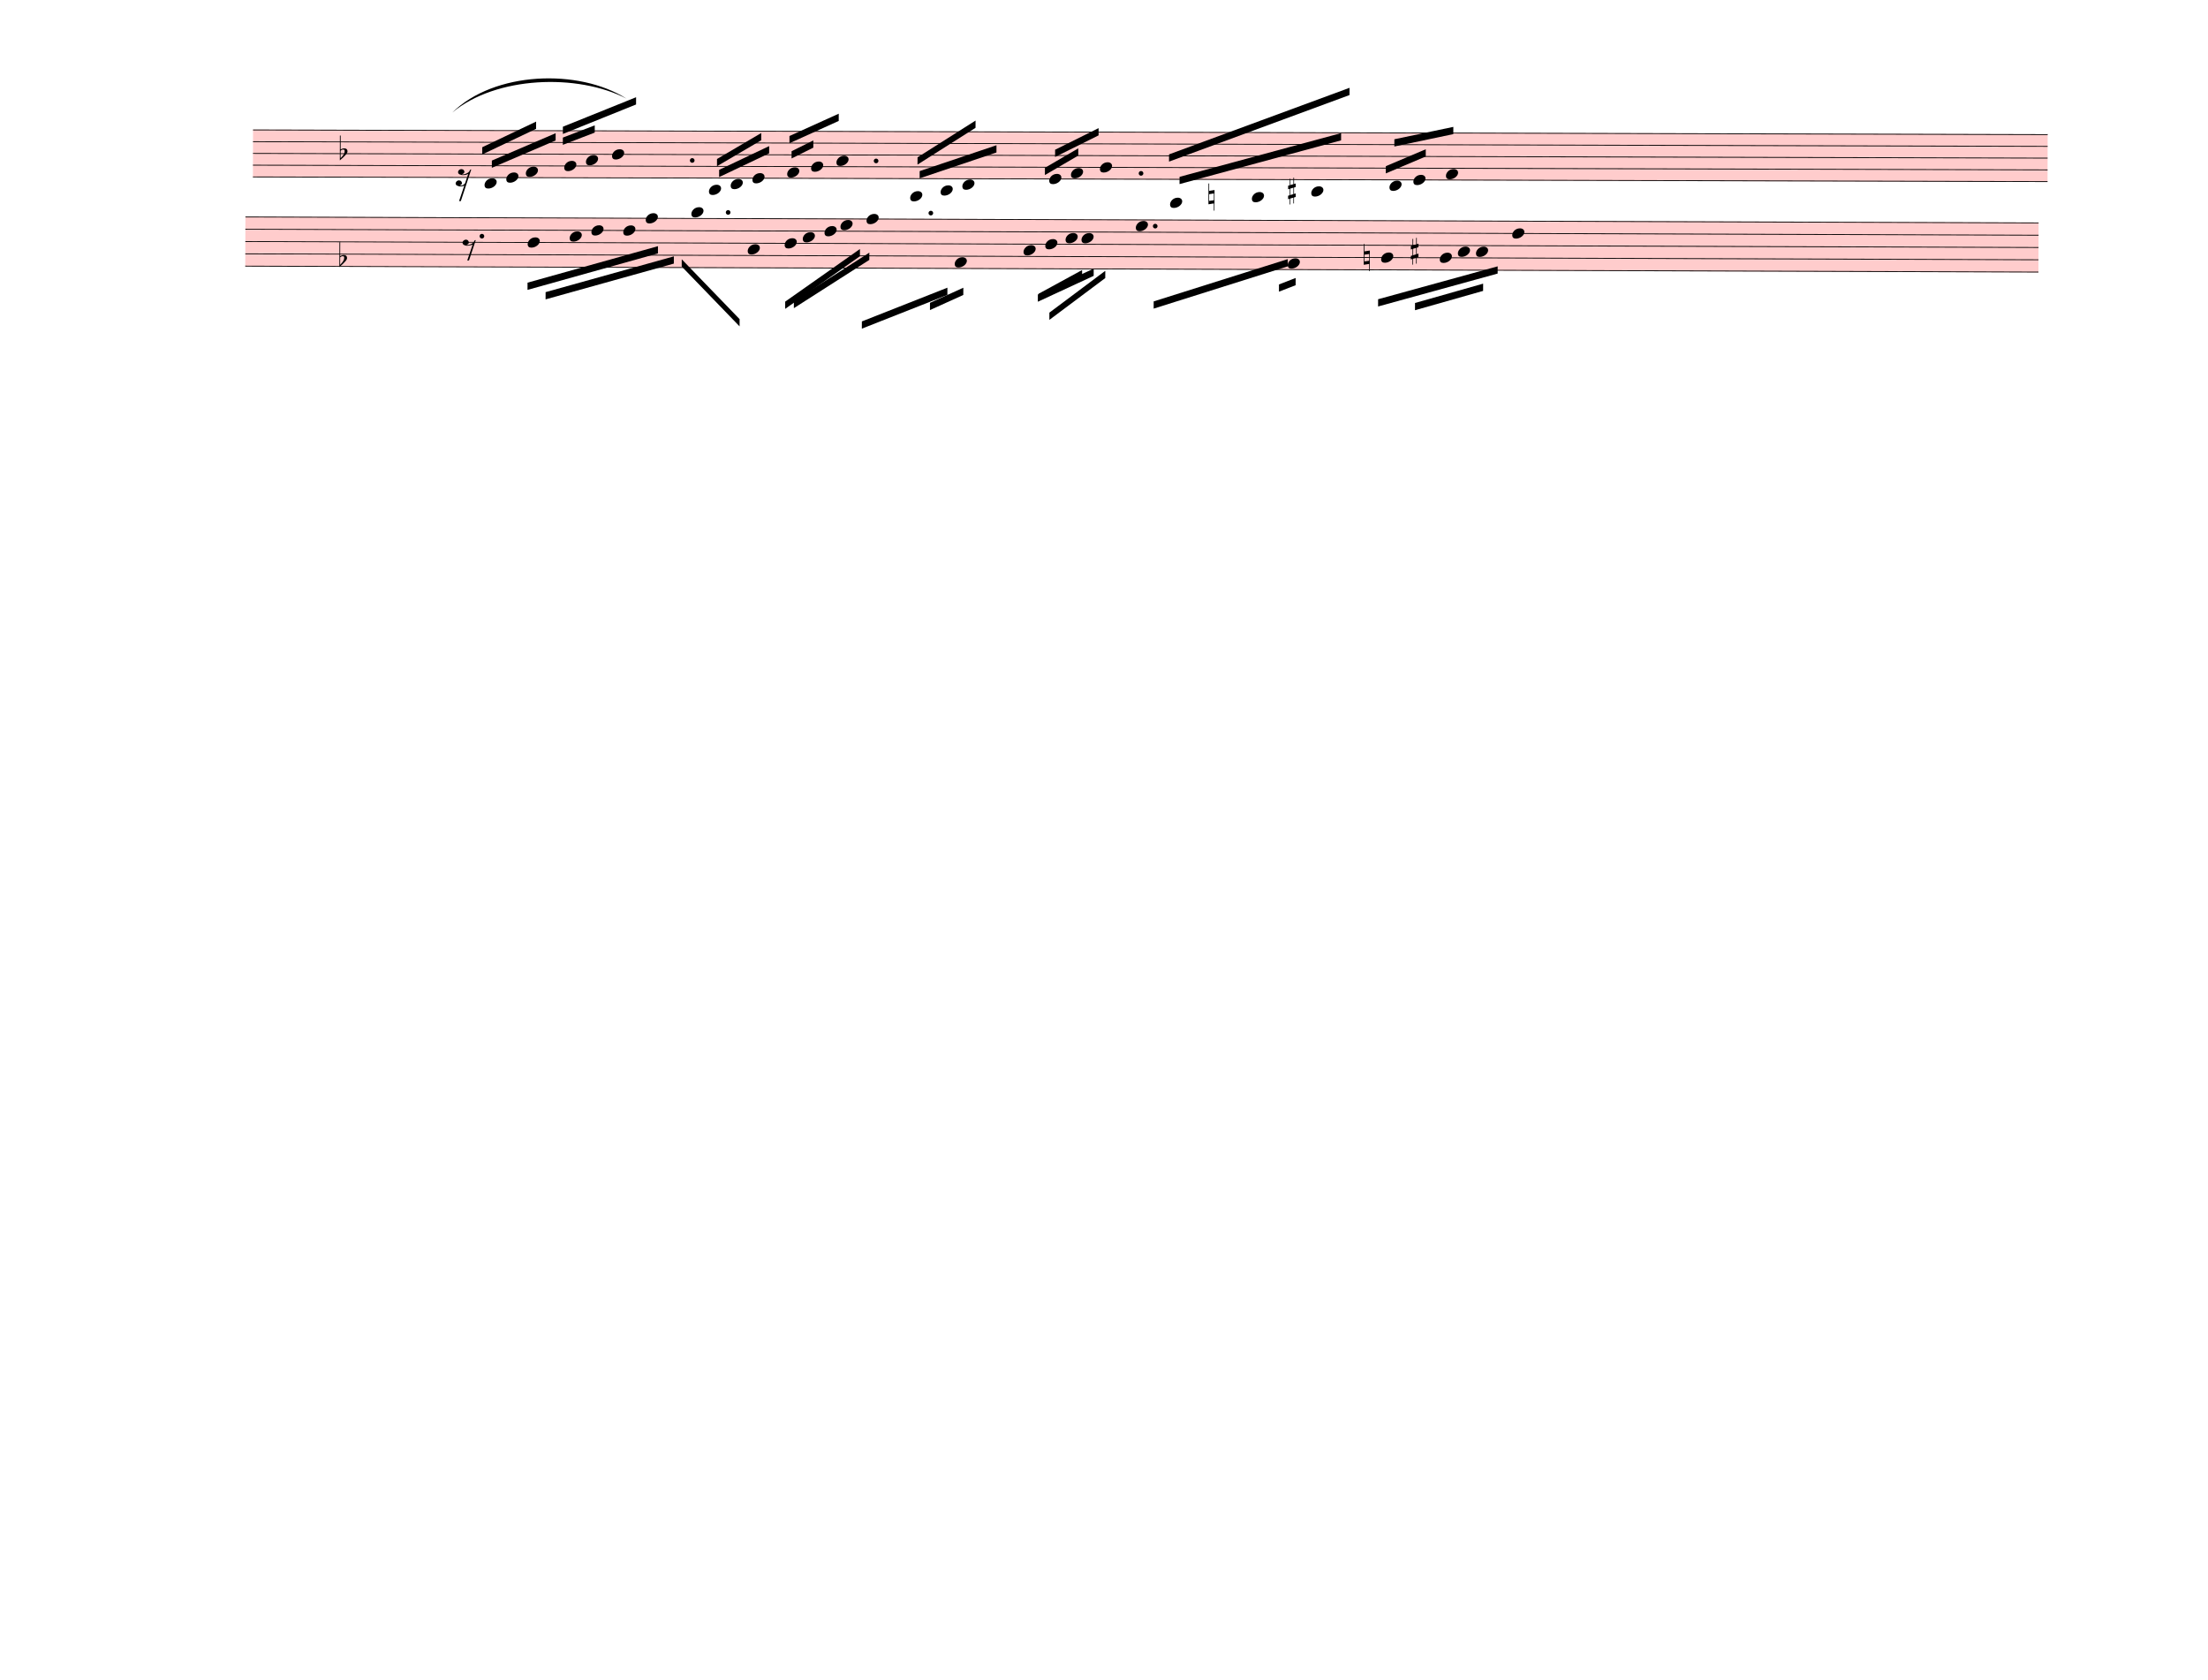
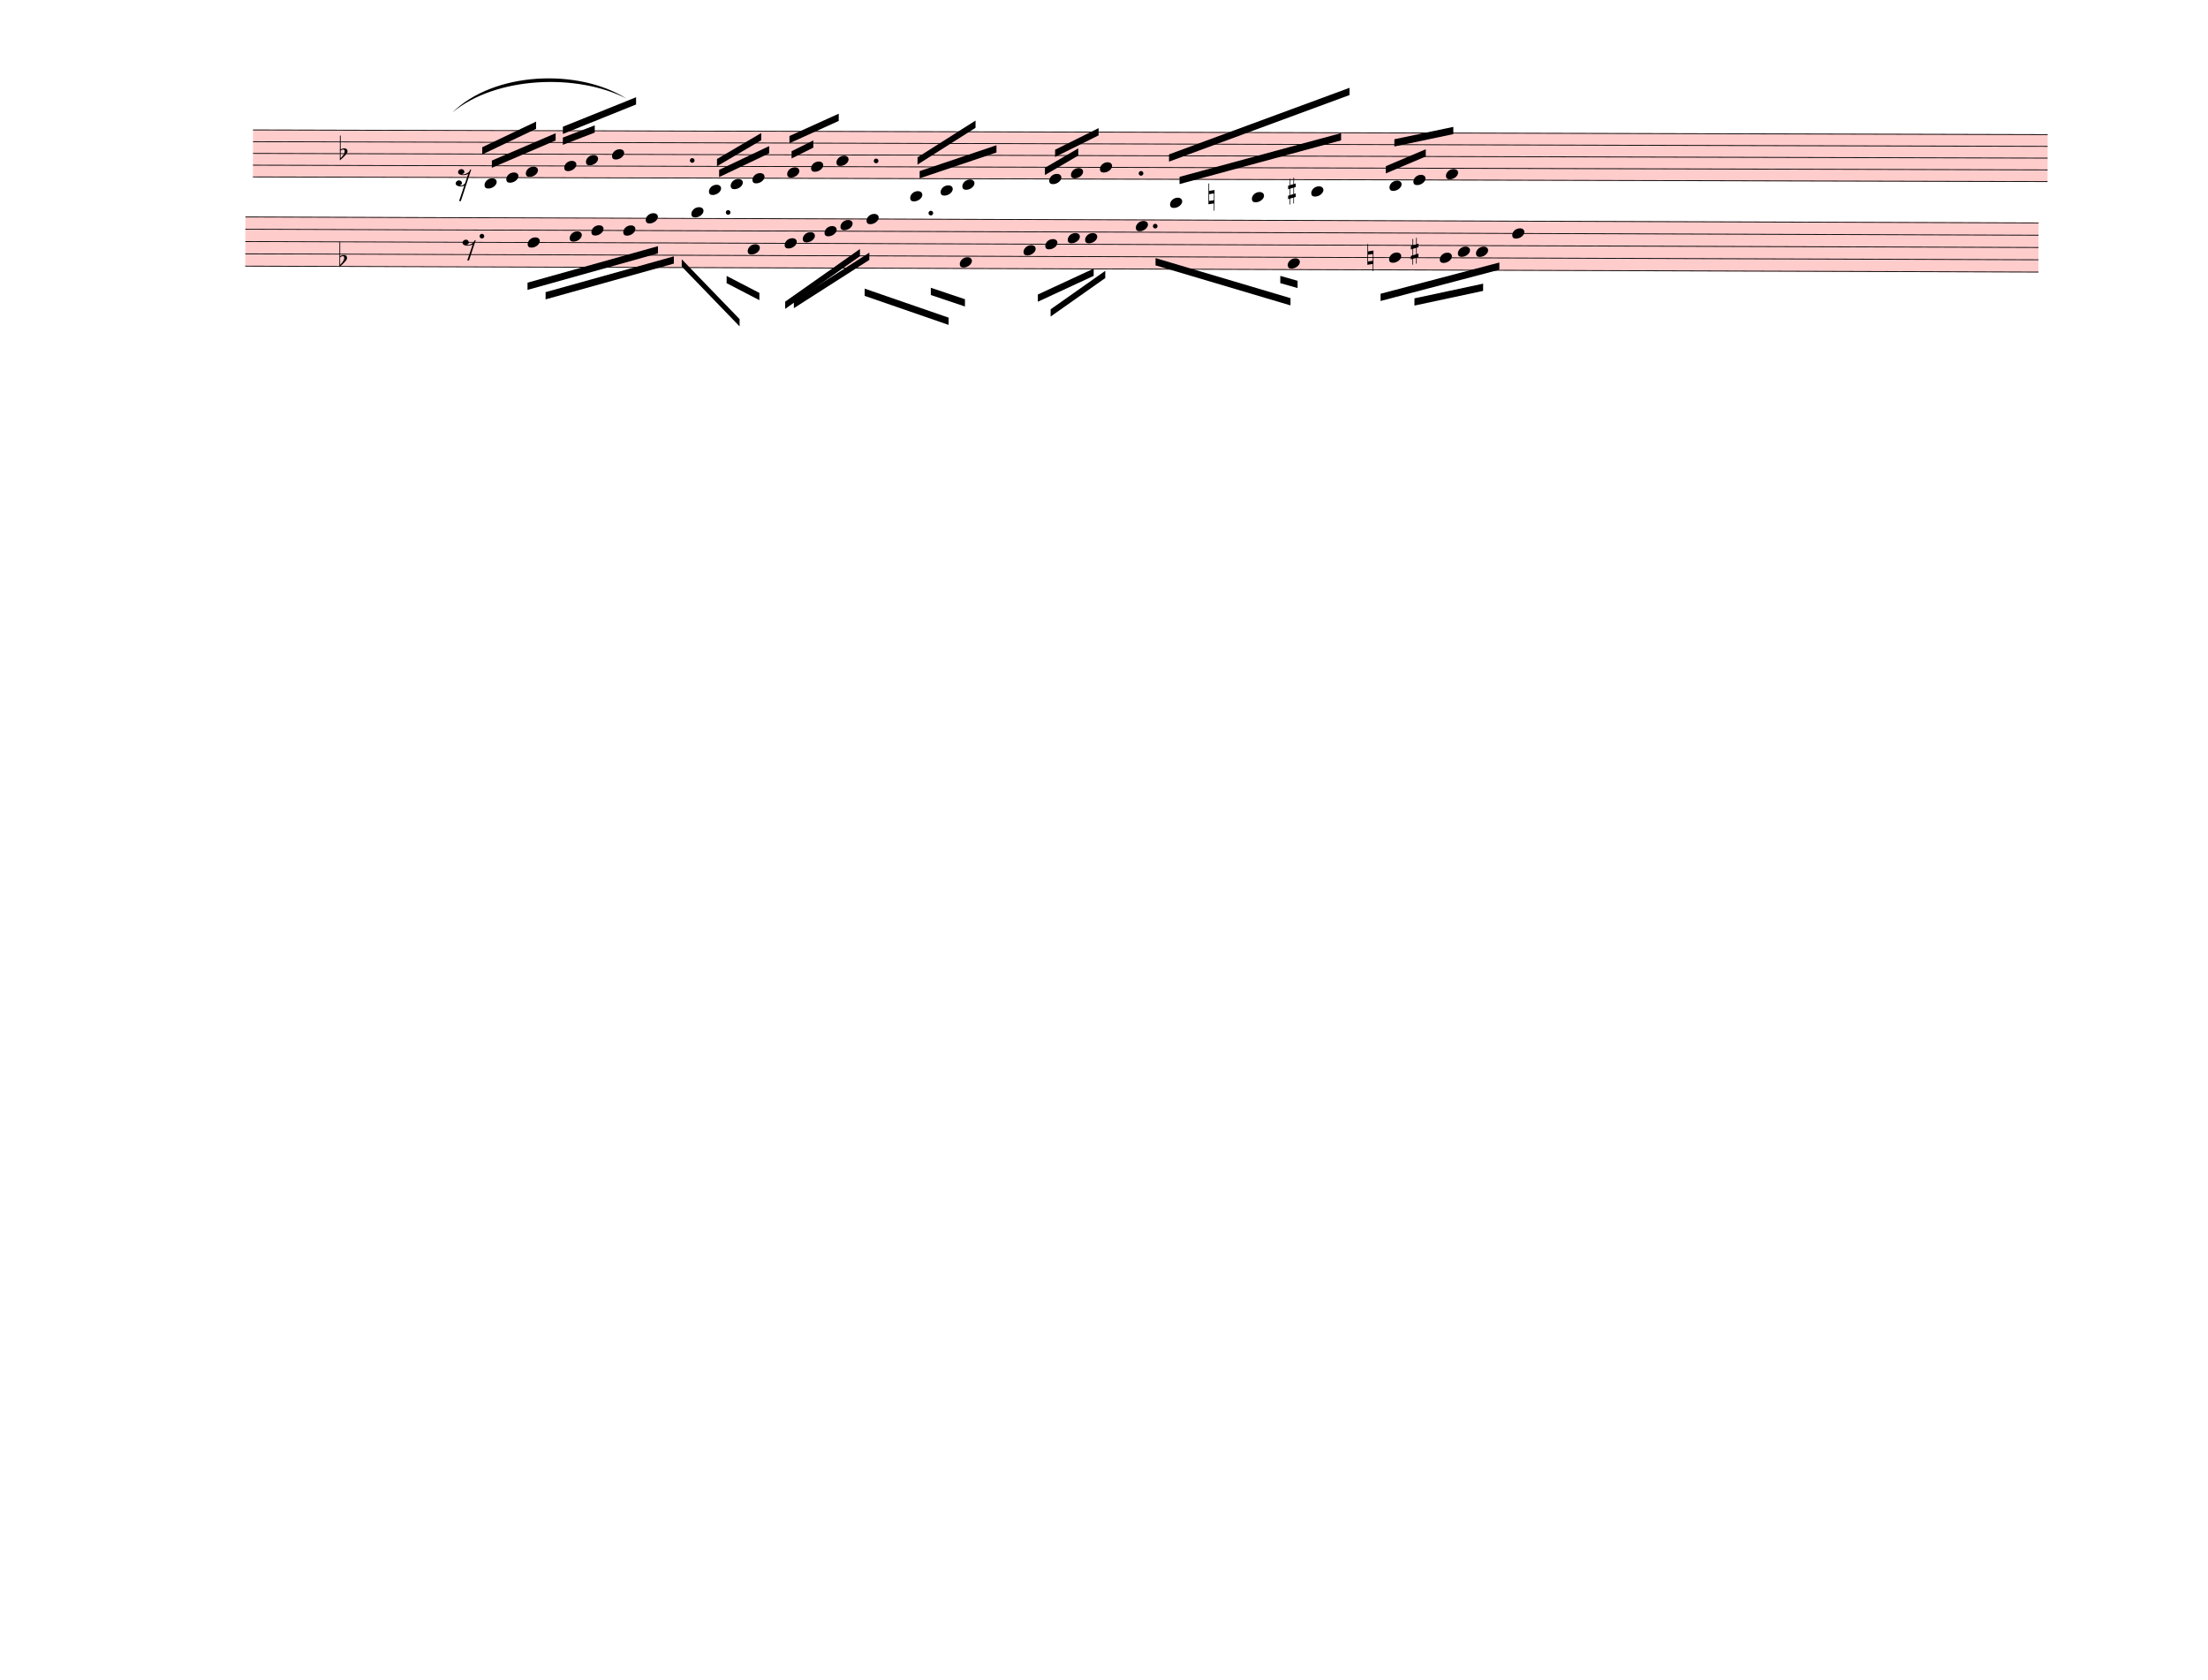
<svg xmlns="http://www.w3.org/2000/svg" width="762.5px" height="580px" viewBox="0 0 27450 20880" version="1.1" overflow="visible">
  <defs>
    <style type="text/css">
    /* .staff * {
      fill: #000;
      stroke: #000;
    }

    .deletionBack {
      fill: #00000033;
    } */
  </style>
    <symbol id="sym_notehead_quarter" viewBox="0 0 1000 1000" overflow="inherit">
      <path transform="scale(1,-1)" d="M0 -39c0 68 73 172 200 172c66 0 114 -37 114 -95c0 -84 -106 -171 -218 -171c-64 0 -96 30 -96 94z" />
    </symbol>
    <symbol id="sym_rest_rest16th" viewBox="0 0 1000 1000" overflow="inherit">
      <path transform="scale(1,-1)" d="M133 -111c0 -33 -21 -50 -52 -55c10 -3 18 -4 25 -4c40 0 69 24 90 47l66 197c-36 -18 -64 -25 -112 -25c-23 0 -38 3 -45 8c-37 7 -55 27 -55 59c8 35 30 54 68 58c45 -6 49 -13 64 -48c0 -3 1 -5 1 -7c0 -27 -25 -46 -52 -49c6 -4 15 -6 26 -6c32 2 62 14 88 29 c32 19 44 36 59 71l7 1l10 2h4c-72 -220 -143 -439 -215 -659h-37l108 324c-20 -13 -51 -20 -82 -20c-21 0 -35 4 -43 10c-37 6 -55 26 -55 58c8 35 31 56 68 60c43 -8 48 -13 64 -51z" />
    </symbol>
    <symbol id="sym_accid_f" viewBox="0 0 1000 1000" overflow="inherit">
      <path transform="scale(1,-1)" d="M20 110c32 16 54 27 93 27c26 0 35 -3 54 -13c13 -7 24 -20 27 -38l4 -25c0 -28 -16 -57 -45 -89c-23 -25 -39 -44 -65 -68l-88 -79v644h20v-359zM90 106c-32 0 -48 -10 -70 -29v-194c31 31 54 59 71 84c21 32 32 59 32 84c0 9 1 16 1 20c0 14 -3 21 -11 30l-8 3z" />
    </symbol>
    <symbol id="sym_accid_n" viewBox="0 0 1000 1000" overflow="inherit">
      <path transform="scale(1,-1)" d="M0 -188v539h18v-191l139 22v-533h-17v186zM18 -100l122 17v176l-122 -19v-174z" />
    </symbol>
    <symbol id="sym_accid_s" viewBox="0 0 1000 1000" overflow="inherit">
      <path transform="scale(1,-1)" d="M136 186v169h17v-164l44 14v-91l-44 -14v-165l44 12v-91l-44 -13v-155h-17v150l-76 -22v-155h-17v149l-43 -13v90l43 14v167l-43 -14v92l43 13v169h17v-163zM60 73v-167l76 22v168z" />
    </symbol>
    <symbol id="sym_rest_rest8th" viewBox="0 0 1000 1000" overflow="inherit">
      <path transform="scale(1,-1)" d="M0 123c7 34 33 56 69 60c29 -3 43 -9 53 -29c4 -8 7 -15 10 -22c0 -21 -1 -25 -11 -35c-5 -8 -18 -14 -40 -20l12 -3l15 -1c44 0 97 26 122 56c10 11 18 26 24 42c7 1 15 2 22 3l-140 -424h-36l111 330c-10 -6 -27 -12 -53 -16l-52 -8h-10l-20 1c-1 0 -8 3 -21 6 c-37 9 -55 28 -55 60z" />
    </symbol>
  </defs>
  <g class="rastrums">
    <g class="rastrum" data-id="r077337e5-c286-4fa0-be74-7d46796d5647" style="transform: rotate(0.15deg); transform-origin: 3150px 1602px;">
      <g class="rastrum bounding-box" data-id="bbox-r077337e5-c286-4fa0-be74-7d46796d5647">
        <rect x="3150" y="1602" width="22311" height="594" fill="#ff000033" />
      </g>
      <path d="M3150 1607 L25461 1607" stroke-width="10" stroke="black" />
      <path d="M3150 1753 L25461 1753" stroke-width="10" stroke="black" />
      <path d="M3150 1899 L25461 1899" stroke-width="10" stroke="black" />
      <path d="M3150 2045 L25461 2045" stroke-width="10" stroke="black" />
      <path d="M3150 2191 L25461 2191" stroke-width="10" stroke="black" />
    </g>
    <g class="rastrum" data-id="rc7983a21-ffa8-4a43-aa36-9b6425f5fe73" style="transform: rotate(0.19deg); transform-origin: 3060px 2682px;">
      <g class="rastrum bounding-box" data-id="bbox-rc7983a21-ffa8-4a43-aa36-9b6425f5fe73">
        <rect x="3060" y="2682" width="22293" height="621" fill="#ff000033" />
      </g>
      <path d="M3060 2687 L25353 2687" stroke-width="10" stroke="black" />
      <path d="M3060 2839.75 L25353 2839.75" stroke-width="10" stroke="black" />
      <path d="M3060 2992.5 L25353 2992.5" stroke-width="10" stroke="black" />
      <path d="M3060 3145.25 L25353 3145.25" stroke-width="10" stroke="black" />
      <path d="M3060 3298 L25353 3298" stroke-width="10" stroke="black" />
    </g>
  </g>
  <g class="draft" data-label="1" data-id="de5e92a48-f755-41d9-ba4e-28437c4e6abe">
    <g class="system" data-id="s3e8a7d23-50e6-4002-81bf-7d9fc6444f58">
      <g class="staff" data-n="1" data-rastrum="r077337e5-c286-4fa0-be74-7d46796d5647" style="transform: rotate(0.15deg); transform-origin: 3150px 1602px;">
        <g class="note" data-id="d1c54f794-da81-449f-9246-37ad5bd745c8" data-stem.dir="up">
          <g class="notehead">
            <use href="#sym_notehead_quarter" height="480px" width="480px" x="6030" y="2264" />
          </g>
          <g class="ledgerLines below" />
          <g class="stem">
            <path d="M6180 1534 L6180 2264" stroke-width="14" />
          </g>
        </g>
        <g class="note" data-id="dcced9dc6-9464-47e9-99e4-6ab346c9adda" data-stem.dir="up">
          <g class="notehead">
            <use href="#sym_notehead_quarter" height="480px" width="480px" x="6300" y="2191" />
          </g>
          <g class="stem">
            <path d="M6450 1680 L6450 2191" stroke-width="14" />
          </g>
        </g>
        <g class="note" data-id="d87bdf14e-d81e-40af-9c03-022df5e3dacd" data-stem.dir="up">
          <g class="notehead">
            <use href="#sym_notehead_quarter" height="480px" width="480px" x="6543" y="2118" />
          </g>
          <g class="stem">
            <path d="M6693 1461 L6693 2118" stroke-width="14" />
          </g>
        </g>
        <g class="note" data-id="dbc03d8a0-1615-4aa0-99a2-ffa67ab9e6da" data-stem.dir="up">
          <g class="notehead">
            <use href="#sym_notehead_quarter" height="480px" width="480px" x="7020" y="2045" />
          </g>
          <g class="stem">
            <path d="M7170 1315 L7170 2045" stroke-width="14" />
          </g>
        </g>
        <g class="note" data-id="d930f753e-e71a-4cfd-bd24-72cc6396be77" data-stem.dir="up">
          <g class="notehead">
            <use href="#sym_notehead_quarter" height="480px" width="480px" x="7290" y="1972" />
          </g>
          <g class="stem">
            <path d="M7440 1388 L7440 1972" stroke-width="14" />
          </g>
        </g>
        <g class="note" data-id="dcd86a9bb-8b26-4db6-a1e2-c4532373556b" data-stem.dir="up">
          <g class="notehead">
            <use href="#sym_notehead_quarter" height="480px" width="480px" x="7614" y="1899" />
          </g>
          <g class="stem">
            <path d="M7764 1315 L7764 1899" stroke-width="14" />
          </g>
        </g>
        <g class="note" data-id="dc1faa967-6e85-458c-9264-5895b7517990" data-stem.dir="up">
          <g class="notehead">
            <use href="#sym_notehead_quarter" height="480px" width="480px" x="8820" y="2337" />
          </g>
          <g class="ledgerLines below">
            <path d="M8781 2337 L9009 2337" stroke-width="18" />
          </g>
          <g class="stem">
            <path d="M8970 1972 L8970 2337" stroke-width="14" />
          </g>
        </g>
        <g class="note" data-id="d7ef5f837-756e-42fe-853c-ca245478875e" data-stem.dir="up">
          <g class="notehead">
            <use href="#sym_notehead_quarter" height="480px" width="480px" x="9090" y="2264" />
          </g>
          <g class="ledgerLines below" />
          <g class="stem">
            <path d="M9240 1753 L9240 2264" stroke-width="14" />
          </g>
        </g>
        <g class="note" data-id="d7feb2bb0-9c2d-4432-ad23-068bc4d50a23" data-stem.dir="up">
          <g class="notehead">
            <use href="#sym_notehead_quarter" height="480px" width="480px" x="9360" y="2191" />
          </g>
          <g class="stem">
            <path d="M9510 1607 L9510 2191" stroke-width="14" />
          </g>
        </g>
        <g class="note" data-id="d75532822-006f-4cbd-a6f0-a37b27e72034" data-stem.dir="up">
          <g class="notehead">
            <use href="#sym_notehead_quarter" height="480px" width="480px" x="9792" y="2118" />
          </g>
          <g class="stem">
            <path d="M9942 1461 L9942 2118" stroke-width="14" />
          </g>
        </g>
        <g class="note" data-id="d1b969ee1-ac44-4294-ab38-9a3d4ab66529" data-stem.dir="up">
          <g class="notehead">
            <use href="#sym_notehead_quarter" height="480px" width="480px" x="10089" y="2045" />
          </g>
          <g class="stem">
            <path d="M10239 1607 L10239 2045" stroke-width="14" />
          </g>
        </g>
        <g class="note" data-id="d029e96db-fc3a-4348-9b66-33f8dab179b1" data-stem.dir="up">
          <g class="notehead">
            <use href="#sym_notehead_quarter" height="480px" width="480px" x="10404" y="1972" />
          </g>
          <g class="stem">
            <path d="M10554 1388 L10554 1972" stroke-width="14" />
          </g>
        </g>
        <g class="note" data-id="d5040a1a4-57de-47ae-9970-7c29b5e994ea" data-stem.dir="up">
          <g class="notehead">
            <use href="#sym_notehead_quarter" height="480px" width="480px" x="11322" y="2410" />
          </g>
          <g class="ledgerLines below">
            <path d="M11283 2337 L11511 2337" stroke-width="18" />
          </g>
          <g class="stem">
            <path d="M11472 2045 L11472 2410" stroke-width="14" />
          </g>
        </g>
        <g class="note" data-id="dd30a863c-b7bd-446e-9d2d-0a5597145e6d" data-stem.dir="up">
          <g class="notehead">
            <use href="#sym_notehead_quarter" height="480px" width="480px" x="11700" y="2337" />
          </g>
          <g class="ledgerLines below">
            <path d="M11661 2337 L11889 2337" stroke-width="18" />
          </g>
          <g class="stem">
            <path d="M11850 1826 L11850 2337" stroke-width="14" />
          </g>
        </g>
        <g class="note" data-id="dd3a6dccc-1556-4ed7-bc83-56b0fe90e65e" data-stem.dir="up">
          <g class="notehead">
            <use href="#sym_notehead_quarter" height="480px" width="480px" x="11970" y="2264" />
          </g>
          <g class="ledgerLines below" />
          <g class="stem">
            <path d="M12120 1534 L12120 2264" stroke-width="14" />
          </g>
        </g>
        <g class="note" data-id="d6cc8f3c1-7a7c-4456-9f00-f4a159ada06a" data-stem.dir="up">
          <g class="notehead">
            <use href="#sym_notehead_quarter" height="480px" width="480px" x="13050" y="2191" />
          </g>
          <g class="stem">
            <path d="M13200 1607 L13200 2191" stroke-width="14" />
          </g>
        </g>
        <g class="note" data-id="dc8e3e543-8e1d-4aed-9d02-2156dd8654e6" data-stem.dir="up">
          <g class="notehead">
            <use href="#sym_notehead_quarter" height="480px" width="480px" x="13320" y="2118" />
          </g>
          <g class="stem">
            <path d="M13470 1607 L13470 2118" stroke-width="14" />
          </g>
        </g>
        <g class="note" data-id="d9441e540-49e0-4d63-8847-515b485f97df" data-stem.dir="up">
          <g class="notehead">
            <use href="#sym_notehead_quarter" height="480px" width="480px" x="13680" y="2045" />
          </g>
          <g class="stem">
            <path d="M13830 1461 L13830 2045" stroke-width="14" />
          </g>
        </g>
        <g class="note" data-id="d07b3375a-e97a-49fc-97af-cac51e9c94b9" data-stem.dir="up">
          <g class="notehead">
            <use href="#sym_notehead_quarter" height="480px" width="480px" x="14553" y="2483" />
          </g>
          <g class="ledgerLines below">
            <path d="M14514 2483 L14742 2483" stroke-width="18" />
            <path d="M14514 2337 L14742 2337" stroke-width="18" />
          </g>
          <g class="stem">
            <path d="M14703 1680 L14703 2483" stroke-width="14" />
          </g>
        </g>
        <g class="note" data-id="d58c24bb7-a78d-4420-97b8-c0c26340ce3a" data-stem.dir="up">
          <g class="notehead">
            <use href="#sym_notehead_quarter" height="480px" width="480px" x="15570" y="2410" />
          </g>
          <g class="ledgerLines below">
            <path d="M15531 2337 L15759 2337" stroke-width="18" />
          </g>
          <g class="stem">
            <path d="M15720 1753 L15720 2410" stroke-width="14" />
          </g>
        </g>
        <g class="note" data-id="d6b1020fa-3f86-4edf-8824-18630b1d53c7" data-stem.dir="up">
          <g class="notehead">
            <use href="#sym_notehead_quarter" height="480px" width="480px" x="16308" y="2337" />
          </g>
          <g class="ledgerLines below">
            <path d="M16269 2337 L16497 2337" stroke-width="18" />
          </g>
          <g class="stem">
            <path d="M16458 1826 L16458 2337" stroke-width="14" />
          </g>
        </g>
        <g class="note" data-id="dce49093e-65bc-4d64-aa0c-5af5fcf16ff2" data-stem.dir="up">
          <g class="notehead">
            <use href="#sym_notehead_quarter" height="480px" width="480px" x="17280" y="2264" />
          </g>
          <g class="ledgerLines below" />
          <g class="stem">
            <path d="M17430 1680 L17430 2264" stroke-width="14" />
          </g>
        </g>
        <g class="note" data-id="d3bdfb9c0-14c1-443d-90d2-177c51d3d4f3" data-stem.dir="up">
          <g class="notehead">
            <use href="#sym_notehead_quarter" height="480px" width="480px" x="17577" y="2191" />
          </g>
          <g class="stem">
            <path d="M17727 1607 L17727 2191" stroke-width="14" />
          </g>
        </g>
        <g class="note" data-id="de52890e3-95ea-4652-9034-16846300d00c" data-stem.dir="up">
          <g class="notehead">
            <use href="#sym_notehead_quarter" height="480px" width="480px" x="17982" y="2118" />
          </g>
          <g class="stem">
            <path d="M18132 1534 L18132 2118" stroke-width="14" />
          </g>
        </g>
        <g class="rest" data-id="da529400f-8911-4794-b0e1-5072b9764e2e">
          <use href="#sym_rest_rest16th" height="597px" width="597px" x="5670" y="2191" />
        </g>
        <g class="accid" data-id="d0f448e9c-c71c-4b24-a893-76423aa73f88">
          <use href="#sym_accid_f" height="480px" width="480px" x="4230" y="1899" />
        </g>
        <g class="accid" data-id="dfed4c1f9-82f3-4fe3-92c8-a507ceecdebf">
          <use href="#sym_accid_n" height="480px" width="480px" x="15030" y="2410" />
        </g>
        <g class="accid" data-id="d69d80fdf-d343-4964-94f8-678ea449490a">
          <use href="#sym_accid_s" height="480px" width="480px" x="16020" y="2337" />
        </g>
        <g class="dot augmentation" data-id="d248e7c78-9260-4d9e-8112-376e278462c0" data-class="dot augmentation">
          <ellipse cx="8611" cy="1972" rx="29" ry="29" fill-opacity="1" stroke-opacity="1" />
        </g>
        <g class="dot augmentation" data-id="d13089cba-f533-4f16-8854-d482bf6a3cf5" data-class="dot augmentation">
          <ellipse cx="10897" cy="1972" rx="29" ry="29" fill-opacity="1" stroke-opacity="1" />
        </g>
        <g class="dot augmentation" data-id="d556c0ebd-0ebb-4da0-8384-25586baf1ad7" data-class="dot augmentation">
          <ellipse cx="14191" cy="2118" rx="29" ry="29" fill-opacity="1" stroke-opacity="1" />
        </g>
      </g>
      <g class="staff" data-n="2" data-rastrum="rc7983a21-ffa8-4a43-aa36-9b6425f5fe73" style="transform: rotate(0.19deg); transform-origin: 3060px 2682px;">
        <g class="note" data-id="de8f586ac-e3e8-4e62-9827-6053a4d364f3" data-stem.dir="down">
          <g class="notehead">
            <use href="#sym_notehead_quarter" height="480px" width="480px" x="6570" y="2992.5" />
          </g>
          <g class="stem">
            <path d="M6570 2992.5 L6570 3679.875" stroke-width="14" />
          </g>
        </g>
        <g class="note" data-id="d9f400d51-223f-495f-a835-902e6fe4d8a6" data-stem.dir="down">
          <g class="notehead">
            <use href="#sym_notehead_quarter" height="480px" width="480px" x="7092" y="2916.125" />
          </g>
          <g class="stem">
            <path d="M7092 2916.125 L7092 3221.625" stroke-width="14" />
          </g>
        </g>
        <g class="note" data-id="deb2a97f4-92f7-4443-8353-d7ce2c434ef8" data-stem.dir="down">
          <g class="notehead">
            <use href="#sym_notehead_quarter" height="480px" width="480px" x="7362" y="2839.75" />
          </g>
          <g class="stem">
            <path d="M7362 2839.75 L7362 3145.25" stroke-width="14" />
          </g>
        </g>
        <g class="note" data-id="df66aa5d2-4ab9-436d-9441-d0526eda81e8" data-stem.dir="down">
          <g class="notehead">
            <use href="#sym_notehead_quarter" height="480px" width="480px" x="7758" y="2839.75" />
          </g>
          <g class="stem">
            <path d="M7758 2839.75 L7758 3221.625" stroke-width="14" />
          </g>
        </g>
        <g class="note" data-id="d4176299a-9472-45c2-ae20-69576e2ff304" data-stem.dir="down">
          <g class="notehead">
            <use href="#sym_notehead_quarter" height="480px" width="480px" x="8037" y="2687" />
          </g>
          <g class="stem">
            <path d="M8037 2687 L8037 3221.625" stroke-width="14" />
          </g>
        </g>
        <g class="note" data-id="da157e8d6-50a0-458a-8971-cd764769ef9c" data-stem.dir="down">
          <g class="notehead">
            <use href="#sym_notehead_quarter" height="480px" width="480px" x="8604" y="2610.625" />
          </g>
          <g class="ledgerLines above" />
          <g class="stem">
            <path d="M8604 2610.625 L8604 3679.875" stroke-width="14" />
          </g>
        </g>
        <g class="note" data-id="dc7f5915c-959d-41a0-9ed3-4882f859ac0b" data-stem.dir="down">
          <g class="notehead">
            <use href="#sym_notehead_quarter" height="480px" width="480px" x="9306" y="3068.875" />
          </g>
          <g class="stem">
            <path d="M9306 3068.875 L9306 3985.375" stroke-width="14" />
          </g>
        </g>
        <g class="note" data-id="dc31ce147-86b5-424d-b0f7-d6f9a0288371" data-stem.dir="down">
          <g class="notehead">
            <use href="#sym_notehead_quarter" height="480px" width="480px" x="9765" y="2992.5" />
          </g>
          <g class="stem">
            <path d="M9765 2992.5 L9765 3679.875" stroke-width="14" />
          </g>
        </g>
        <g class="note" data-id="dc64294bb-d86c-4d08-867d-ffa3317831c2" data-stem.dir="down">
          <g class="notehead">
            <use href="#sym_notehead_quarter" height="480px" width="480px" x="9990" y="2916.125" />
          </g>
          <g class="stem">
            <path d="M9990 2916.125 L9990 3450.75" stroke-width="14" />
          </g>
        </g>
        <g class="note" data-id="d80dc77f2-abb7-4e92-bd6c-b43619c503df" data-stem.dir="down">
          <g class="notehead">
            <use href="#sym_notehead_quarter" height="480px" width="480px" x="10260" y="2839.75" />
          </g>
          <g class="stem">
            <path d="M10260 2839.75 L10260 3374.375" stroke-width="14" />
          </g>
        </g>
        <g class="note" data-id="d2417ade5-43af-4f53-ac60-0e57245029ce" data-stem.dir="down">
          <g class="notehead">
            <use href="#sym_notehead_quarter" height="480px" width="480px" x="10458" y="2763.375" />
          </g>
          <g class="stem">
            <path d="M10458 2763.375 L10458 3450.75" stroke-width="14" />
          </g>
        </g>
        <g class="note" data-id="d0ed4b67f-1c83-4b79-b4e5-a57073cea3be" data-stem.dir="down">
          <g class="notehead">
            <use href="#sym_notehead_quarter" height="480px" width="480px" x="10782" y="2687" />
          </g>
          <g class="stem">
            <path d="M10782 2687 L10782 3832.625" stroke-width="14" />
          </g>
        </g>
        <g class="note" data-id="decf761f1-9c5b-45da-b693-3353a3acab6a" data-stem.dir="down">
          <g class="notehead">
-             <use href="#sym_notehead_quarter" height="480px" width="480px" x="11880" y="3221.625" />
-           </g>
-           <g class="stem">
-             <path d="M11880 3221.625 L11880 3756.25" stroke-width="14" />
+             <use href="#sym_notehead_quarter" height="480px" width="480px" x="11943" y="3221.625" />
+           </g>
+           <g class="stem">
+             <path d="M11943 3221.625 L11943 3756.25" stroke-width="14" />
          </g>
        </g>
        <g class="note" data-id="d0972190a-0e90-4a7b-9500-6ae237b1c0ea" data-stem.dir="down">
          <g class="notehead">
            <use href="#sym_notehead_quarter" height="480px" width="480px" x="12735" y="3068.875" />
          </g>
          <g class="stem">
            <path d="M12735 3068.875 L12735 3756.25" stroke-width="14" />
          </g>
        </g>
        <g class="note" data-id="de7cc6d3c-5ac9-4d66-b0ba-8d03d69290d1" data-stem.dir="down">
          <g class="notehead">
            <use href="#sym_notehead_quarter" height="480px" width="480px" x="13005" y="2992.5" />
          </g>
          <g class="stem">
            <path d="M13005 2992.5 L13005 3603.5" stroke-width="14" />
          </g>
        </g>
        <g class="note" data-id="d1a7aafd6-5aa2-4552-878e-40214de60711" data-stem.dir="down">
          <g class="notehead">
-             <use href="#sym_notehead_quarter" height="480px" width="480px" x="13257" y="2916.125" />
-           </g>
-           <g class="stem">
-             <path d="M13257 2916.125 L13257 3527.125" stroke-width="14" />
+             <use href="#sym_notehead_quarter" height="480px" width="480px" x="13284" y="2916.125" />
+           </g>
+           <g class="stem">
+             <path d="M13284 2916.125 L13284 3527.125" stroke-width="14" />
          </g>
        </g>
        <g class="note" data-id="dabd300e1-4b51-4554-a047-57ee33b532cc" data-stem.dir="down">
          <g class="notehead">
-             <use href="#sym_notehead_quarter" height="480px" width="480px" x="13455" y="2916.125" />
-           </g>
-           <g class="stem">
-             <path d="M13455 2916.125 L13455 3603.5" stroke-width="14" />
+             <use href="#sym_notehead_quarter" height="480px" width="480px" x="13500" y="2916.125" />
+           </g>
+           <g class="stem">
+             <path d="M13500 2916.125 L13500 3603.5" stroke-width="14" />
          </g>
        </g>
        <g class="note" data-id="d2b77bf42-370d-4c92-8971-222931f7c0a9" data-stem.dir="down">
          <g class="notehead">
            <use href="#sym_notehead_quarter" height="480px" width="480px" x="14130" y="2763.375" />
          </g>
          <g class="stem">
            <path d="M14130 2763.375 L14130 3679.875" stroke-width="14" />
          </g>
        </g>
        <g class="note" data-id="de177b317-31b6-4d46-a251-802fce70858a" data-stem.dir="down">
          <g class="notehead">
            <use href="#sym_notehead_quarter" height="480px" width="480px" x="16020" y="3221.625" />
          </g>
          <g class="stem">
            <path d="M16020 3221.625 L16020 3832.625" stroke-width="14" />
          </g>
        </g>
        <g class="note" data-id="d96f52478-4d05-493b-b23b-c3c0033d03a1" data-stem.dir="down">
          <g class="notehead">
-             <use href="#sym_notehead_quarter" height="480px" width="480px" x="17181" y="3145.25" />
-           </g>
-           <g class="stem">
-             <path d="M17181 3145.25 L17181 3832.625" stroke-width="14" />
+             <use href="#sym_notehead_quarter" height="480px" width="480px" x="17280" y="3145.25" />
+           </g>
+           <g class="stem">
+             <path d="M17280 3145.25 L17280 3756.25" stroke-width="14" />
          </g>
        </g>
        <g class="note" data-id="db84d5836-8855-4dcd-96a1-a29793af3b74" data-stem.dir="down">
          <g class="notehead">
            <use href="#sym_notehead_quarter" height="480px" width="480px" x="17910" y="3145.25" />
          </g>
          <g class="stem">
            <path d="M17910 3145.25 L17910 3756.25" stroke-width="14" />
          </g>
        </g>
        <g class="note" data-id="debb9241c-79f2-4eb3-8b50-11a092df63d7" data-stem.dir="down">
          <g class="notehead">
            <use href="#sym_notehead_quarter" height="480px" width="480px" x="18135" y="3068.875" />
          </g>
          <g class="stem">
            <path d="M18135 3068.875 L18135 3603.5" stroke-width="14" />
          </g>
        </g>
        <g class="note" data-id="d10acd81f-0b5e-4000-9f06-9a3d31e8f74b" data-stem.dir="down">
          <g class="notehead">
            <use href="#sym_notehead_quarter" height="480px" width="480px" x="18360" y="3068.875" />
          </g>
          <g class="stem">
            <path d="M18360 3068.875 L18360 3603.5" stroke-width="14" />
          </g>
        </g>
        <g class="note" data-id="d902a57e9-2b32-4cd3-be71-2e1a309d4712" data-stem.dir="down">
          <g class="notehead">
            <use href="#sym_notehead_quarter" height="480px" width="480px" x="18810" y="2839.75" />
          </g>
          <g class="stem">
            <path d="M18810 2839.75 L18810 3527.125" stroke-width="14" />
          </g>
        </g>
        <g class="rest" data-id="d24d97a7b-83a7-4d5f-9abf-53293ade1b06">
          <use href="#sym_rest_rest8th" height="597px" width="597px" x="5760" y="3068.875" />
        </g>
        <g class="accid" data-id="d612c13b3-7d68-4664-a809-0d377c0eed66">
          <use href="#sym_accid_f" height="480px" width="480px" x="4230" y="3221.625" />
        </g>
        <g class="accid" data-id="d8eebba90-8cdc-498b-8afe-92b9abbc5bee">
-           <use href="#sym_accid_n" height="480px" width="480px" x="16965" y="3145.25" />
+           <use href="#sym_accid_n" height="480px" width="480px" x="17010" y="3145.25" />
        </g>
        <g class="accid" data-id="d8282e317-a4e4-4cfd-b25d-9ebc0400a12d">
          <use href="#sym_accid_s" height="480px" width="480px" x="17550" y="3068.875" />
        </g>
        <g class="dot augmentation" data-id="d0a15afaf-cb72-4c91-8cf5-7ffb1c8a172b" data-class="dot augmentation">
          <ellipse cx="6001" cy="2916.125" rx="29" ry="29" fill-opacity="1" stroke-opacity="1" />
        </g>
        <g class="dot augmentation" data-id="d1c17b7c2-db61-4d4f-a1ae-cf136d582afd" data-class="dot augmentation">
          <ellipse cx="9061" cy="2610.625" rx="29" ry="29" fill-opacity="1" stroke-opacity="1" />
        </g>
        <g class="dot augmentation" data-id="dee1ee38d-48c3-4eec-99f9-11d14d48c362" data-class="dot augmentation">
          <ellipse cx="11581" cy="2610.625" rx="29" ry="29" fill-opacity="1" stroke-opacity="1" />
        </g>
        <g class="dot augmentation" data-id="d15512e24-d26f-497e-b9f9-9c90986a709d" data-class="dot augmentation">
          <ellipse cx="14371" cy="2763.375" rx="29" ry="29" fill-opacity="1" stroke-opacity="1" />
        </g>
      </g>
      <g class="beam" data-id="b59214bfa-ccaa-4386-8e03-60bf3cccd6bc" style="transform: rotate(0.15deg); transform-origin: 3150px 1602px;">
        <polygon points="6120,1980 6912,1638 6912,1728 6120,2070" stroke-opacity="1" fill-opacity="1" />
      </g>
      <g class="beam" data-id="b94c0e35f-4204-45e8-86ec-696eb367014a" style="transform: rotate(0.15deg); transform-origin: 3150px 1602px;">
        <polygon points="6000.3,1814.4 6669,1494 6669,1584 6000.3,1904.4" stroke-opacity="1" fill-opacity="1" />
      </g>
      <g class="beam" data-id="b8bda0266-97f5-4913-9ef3-a381b6324141" style="transform: rotate(0.15deg); transform-origin: 3150px 1602px;">
        <polygon points="7002,1557 7911,1188 7911,1278 7002,1647" stroke-opacity="1" fill-opacity="1" />
      </g>
      <g class="beam" data-id="b345f5af1-0fc1-4f0c-8ca2-ce128f585bb1" style="transform: rotate(0.15deg); transform-origin: 3150px 1602px;">
        <polygon points="7002,1692 7398,1539 7398,1629 7002,1782" stroke-opacity="1" fill-opacity="1" />
      </g>
      <g class="beam" data-id="b9a221ed8-d513-4317-99b7-5751ef28795d" style="transform: rotate(0.15deg); transform-origin: 3150px 1602px;">
        <polygon points="8946,2088 9567,1791 9567,1881 8946,2178" stroke-opacity="1" fill-opacity="1" />
      </g>
      <g class="beam" data-id="bd4f3485d-5044-47de-a12c-95957e6dfda0" style="transform: rotate(0.15deg); transform-origin: 3150px 1602px;">
        <polygon points="8919,1953 9468,1629 9468,1719 8919,2043" stroke-opacity="1" fill-opacity="1" />
      </g>
      <g class="beam" data-id="bc72d6988-fc81-4829-a93b-2f76d6ee6e11" style="transform: rotate(0.15deg); transform-origin: 3150px 1602px;">
        <polygon points="9819,1665 10431,1386 10431,1476 9819,1755" stroke-opacity="1" fill-opacity="1" />
      </g>
      <g class="beam" data-id="be1352e6d-bdff-45ef-b137-2c2182adf604" style="transform: rotate(0.15deg); transform-origin: 3150px 1602px;">
        <polygon points="9846,1854 10116,1719 10116,1809 9846,1944" stroke-opacity="1" fill-opacity="1" />
      </g>
      <g class="beam" data-id="b3fe58614-7818-4419-8f31-25eb54642cdf" style="transform: rotate(0.15deg); transform-origin: 3150px 1602px;">
        <polygon points="11439,2097 12393,1773 12393,1863 11439,2187" stroke-opacity="1" fill-opacity="1" />
      </g>
      <g class="beam" data-id="b33eb6f9a-7fa1-459c-92ea-7c19ce73f26d" style="transform: rotate(0.15deg); transform-origin: 3150px 1602px;">
        <polygon points="11412,1926 12132,1467 12132,1557 11412,2016" stroke-opacity="1" fill-opacity="1" />
      </g>
      <g class="beam" data-id="b1501f4d4-45dc-457b-b56b-0c2349676657" style="transform: rotate(0.15deg); transform-origin: 3150px 1602px;">
        <polygon points="13122,1827 13662,1557 13662,1647 13122,1917" stroke-opacity="1" fill-opacity="1" />
      </g>
      <g class="beam" data-id="bce527130-6ec8-40a8-8c1c-0e91b8bb7765" style="transform: rotate(0.15deg); transform-origin: 3150px 1602px;">
        <polygon points="12996,2052 13410,1809 13410,1899 12996,2142" stroke-opacity="1" fill-opacity="1" />
      </g>
      <g class="beam" data-id="be9aa3304-1bf5-4a67-9164-b5a2ea726e74" style="transform: rotate(0.15deg); transform-origin: 3150px 1602px;">
        <polygon points="14670,2160 16677,1611 16677,1701 14670,2250" stroke-opacity="1" fill-opacity="1" />
      </g>
      <g class="beam" data-id="b79c01946-0fd4-498b-b072-90030109c58b" style="transform: rotate(0.15deg); transform-origin: 3150px 1602px;">
        <polygon points="14538.6,1881 16780.5,1047.6 16780.5,1137.6 14538.6,1971" stroke-opacity="1" fill-opacity="1" />
      </g>
      <g class="beam" data-id="bf9ef2936-9002-4cd6-a7bb-b239eab2977b" style="transform: rotate(0.15deg); transform-origin: 3150px 1602px;">
        <polygon points="17339.4,1685.7 18072,1530 18072,1620 17339.4,1775.7" stroke-opacity="1" fill-opacity="1" />
      </g>
      <g class="beam" data-id="bb1134a64-97d9-47ab-b92a-25c7304bbe58" style="transform: rotate(0.15deg); transform-origin: 3150px 1602px;">
        <polygon points="17234.1,2020.5 17730,1809 17730,1899 17234.1,2110.5" stroke-opacity="1" fill-opacity="1" />
      </g>
      <g class="beam" data-id="b97fc8ac9-afd9-47a2-86b2-fe50df40f427" style="transform: rotate(0.19deg); transform-origin: 3060px 2682px;">
        <polygon points="6570,3492 8190,3033 8190,3123 6570,3582" stroke-opacity="1" fill-opacity="1" />
      </g>
      <g class="beam" data-id="b0aa265be-1d4e-41f1-8b05-1f713096a51b" style="transform: rotate(0.19deg); transform-origin: 3060px 2682px;">
        <polygon points="6795,3609 8388,3159 8388,3249 6795,3699" stroke-opacity="1" fill-opacity="1" />
      </g>
      <g class="beam" data-id="bddb7406e-1d36-4da7-9063-b26c61dc9492" style="transform: rotate(0.19deg); transform-origin: 3060px 2682px;">
        <polygon points="8486.1,3195 9207.9,3936.6 9207.9,4026.6 8486.1,3285" stroke-opacity="1" fill-opacity="1" />
      </g>
      <g class="beam" data-id="bcf78e58f-87ab-458b-8396-dbb7c5a51f84" style="transform: rotate(0.19deg); transform-origin: 3060px 2682px;">
-         <polygon points="10728,3960 11790,3537 11790,3627 10728,4050" stroke-opacity="1" fill-opacity="1" />
+         <polygon points="10761.3,3552.3 11806.2,3909.6 11806.2,3999.6 10761.3,3642.3" stroke-opacity="1" fill-opacity="1" />
      </g>
      <g class="beam" data-id="b55542eb7-2969-48bf-ad7d-4b43af1becbd" style="transform: rotate(0.19deg); transform-origin: 3060px 2682px;">
-         <polygon points="11574,3726 11988,3537 11988,3627 11574,3816" stroke-opacity="1" fill-opacity="1" />
+         <polygon points="11583.9,3538.8 12008.7,3680.1 12008.7,3770.1 11583.9,3628.8" stroke-opacity="1" fill-opacity="1" />
      </g>
      <g class="beam" data-id="b4d894cc1-d433-4159-88ec-45d3cb1b20dc" style="transform: rotate(0.19deg); transform-origin: 3060px 2682px;">
-         <polygon points="13059,3843 13752,3321 13752,3411 13059,3933" stroke-opacity="1" fill-opacity="1" />
-       </g>
-       <g class="beam" data-id="bc9759be7-5848-4f1b-a2c7-406136457de0" style="transform: rotate(0.19deg); transform-origin: 3060px 2682px;">
-         <polygon points="12924,3609 13464,3312 13464,3402 12924,3699" stroke-opacity="1" fill-opacity="1" />
+         <polygon points="13074.3,3801.6 13752,3321 13752,3411 13074.3,3891.6" stroke-opacity="1" fill-opacity="1" />
      </g>
      <g class="beam" data-id="b83302b66-6b51-463e-b0c0-3fbb68c34c8c" style="transform: rotate(0.19deg); transform-origin: 3060px 2682px;">
        <polygon points="12915,3618 13608,3294 13608,3384 12915,3708" stroke-opacity="1" fill-opacity="1" />
      </g>
      <g class="beam" data-id="b5bb9fac5-d257-4ab7-919e-84b4975de787" style="transform: rotate(0.19deg); transform-origin: 3060px 2682px;">
-         <polygon points="14355,3699 16020,3168 16020,3258 14355,3789" stroke-opacity="1" fill-opacity="1" />
+         <polygon points="14376.6,3160.8 16056,3653.1 16056,3743.1 14376.6,3250.8" stroke-opacity="1" fill-opacity="1" />
      </g>
      <g class="beam" data-id="b94288ce1-2106-400e-90c0-a428cd720271" style="transform: rotate(0.19deg); transform-origin: 3060px 2682px;">
-         <polygon points="15912,3483 16119,3402 16119,3492 15912,3573" stroke-opacity="1" fill-opacity="1" />
+         <polygon points="15928.2,3376.8 16143.3,3437.1 16143.3,3527.1 15928.2,3466.8" stroke-opacity="1" fill-opacity="1" />
      </g>
      <g class="beam" data-id="b59acd365-7e07-4a4d-9b02-7527cef62902" style="transform: rotate(0.19deg); transform-origin: 3060px 2682px;">
-         <polygon points="17145,3663 18630,3249 18630,3339 17145,3753" stroke-opacity="1" fill-opacity="1" />
+         <polygon points="17175.6,3594.6 18650.7,3201.3 18650.7,3291.3 17175.6,3684.6" stroke-opacity="1" fill-opacity="1" />
      </g>
      <g class="beam" data-id="b118e59c1-2214-448b-a4db-252d78b90cf1" style="transform: rotate(0.19deg); transform-origin: 3060px 2682px;">
-         <polygon points="17604,3708 18450,3465 18450,3555 17604,3798" stroke-opacity="1" fill-opacity="1" />
+         <polygon points="17596.8,3650.4 18450,3465 18450,3555 17596.8,3740.4" stroke-opacity="1" fill-opacity="1" />
      </g>
      <g class="beam" data-id="bcec48c97-d39c-459f-bbcb-7480553c799e" style="transform: rotate(0.19deg); transform-origin: 3060px 2682px;">
        <polygon points="9774,3717 10701,3060 10701,3150 9774,3807" stroke-opacity="1" fill-opacity="1" />
      </g>
      <g class="beam" data-id="b06229c1c-b10b-4228-a5ab-fd55679f3e98" style="transform: rotate(0.19deg); transform-origin: 3060px 2682px;">
        <polygon points="9882,3708 10818,3105 10818,3195 9882,3798" stroke-opacity="1" fill-opacity="1" />
+       </g>
+       <g class="beam" data-id="d8115d6ad-c18e-474f-a77e-64bd9d3489ee" style="transform: rotate(0.19deg); transform-origin: 3060px 2682px;">
+         <polygon points="9045,3400.2 9452.7,3609.9 9452.7,3699.9 9045,3490.2" stroke-opacity="1" fill-opacity="1" />
      </g>
      <g class="curve" data-id="d6ee53c09-2b73-4711-a0f9-9b278a5a023e" data-class="curve">
        <path d="M5622.30,1399.50 C6143.40,886.50 7192.80,848.70 7788.60,1225.80 C7180.07,910.40 6164.25,945.95 5622.30,1399.50" stroke-width="9" stroke-linecap="round" stroke-linejoin="round" />
      </g>
    </g>
    <g class="deletions" />
  </g>
</svg>
